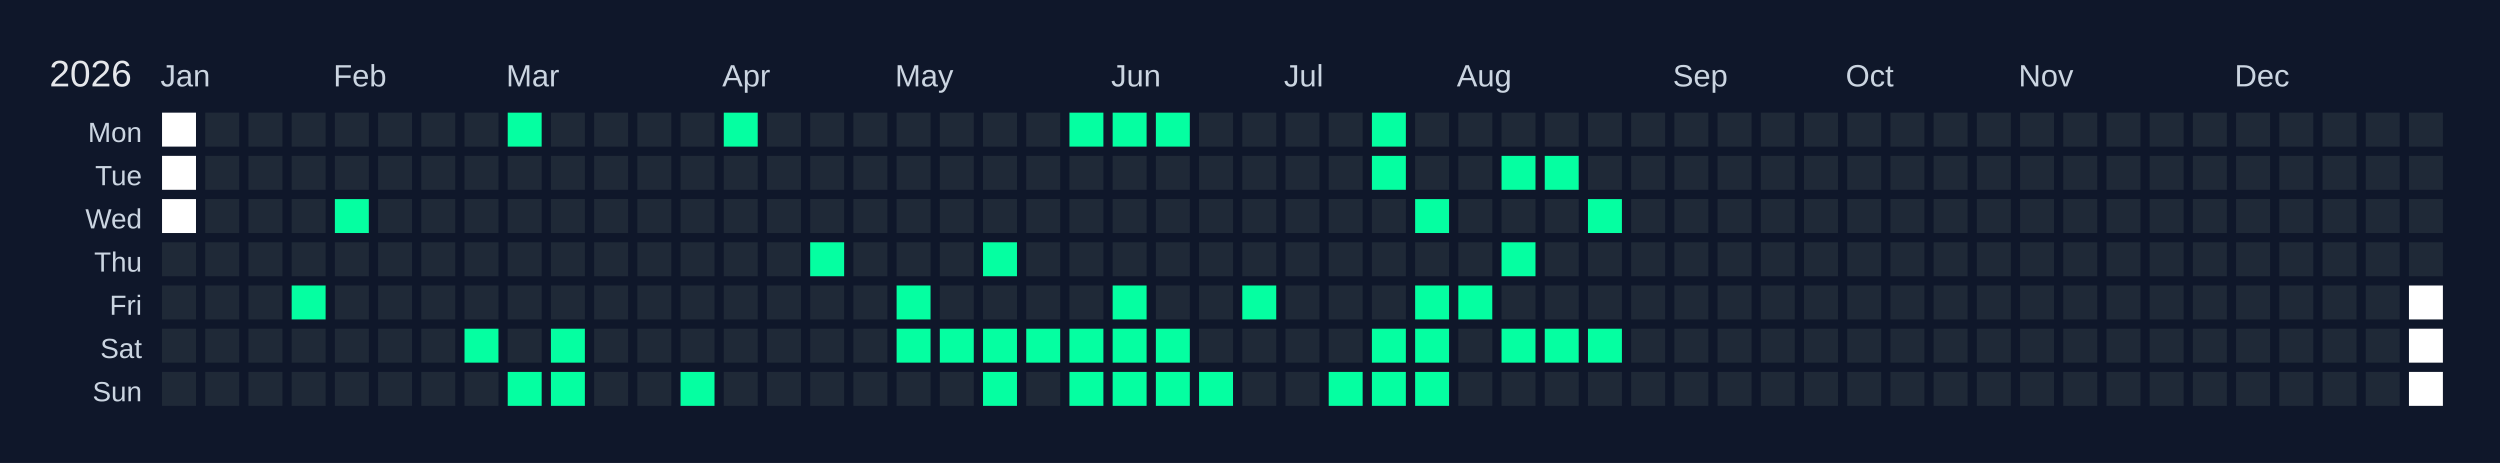
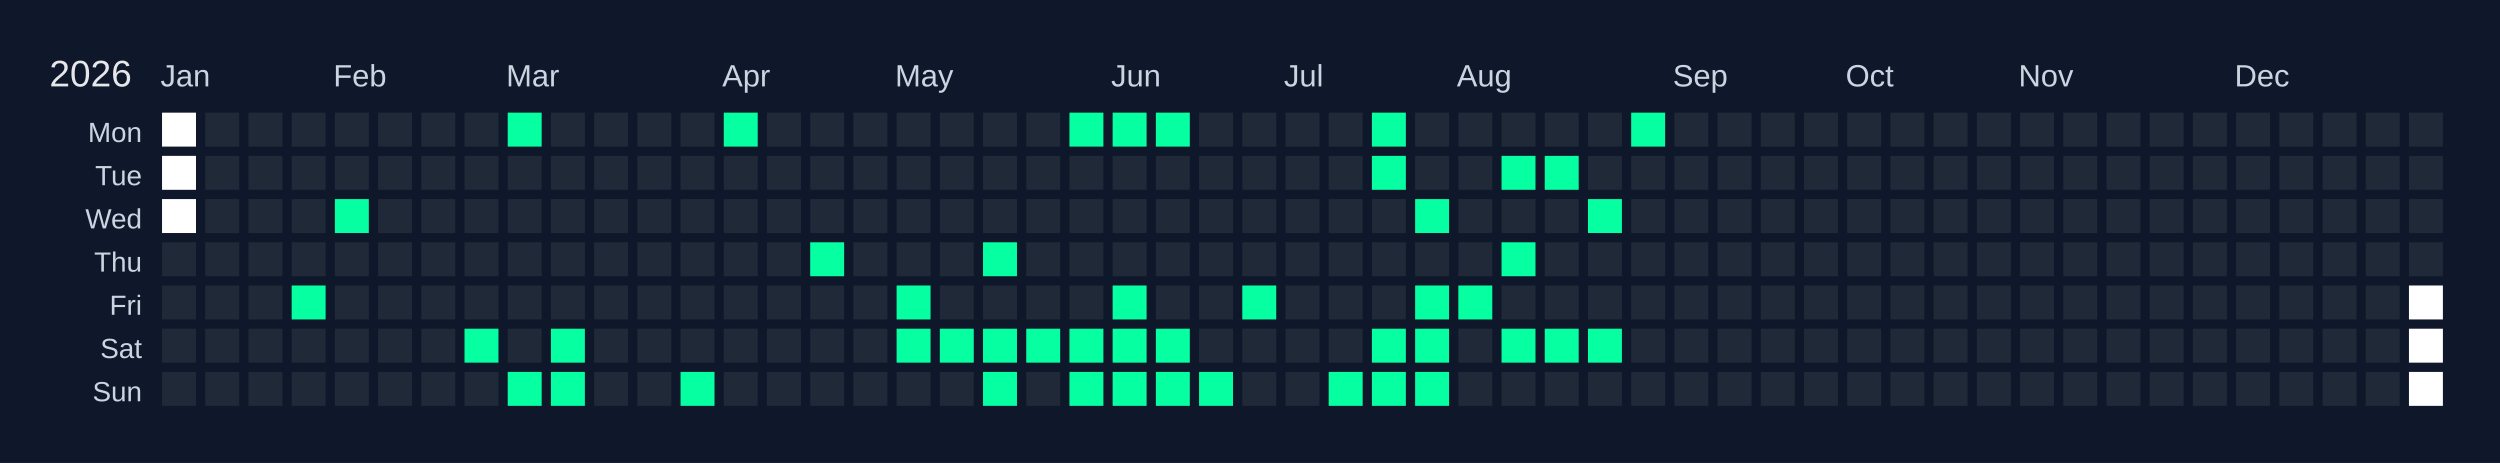
<svg xmlns="http://www.w3.org/2000/svg" width="810" height="150" viewBox="0 0 810 150">
  <rect width="810" height="150" fill="#0f172a" />
  <text x="16" y="28" font-size="12" fill="#e5e7eb" font-family="Arial, sans-serif">2026</text>
  <text x="52" y="28" font-size="10" fill="#cbd5e1" font-family="Arial, sans-serif">Jan</text>
  <text x="108" y="28" font-size="10" fill="#cbd5e1" font-family="Arial, sans-serif">Feb</text>
  <text x="164" y="28" font-size="10" fill="#cbd5e1" font-family="Arial, sans-serif">Mar</text>
  <text x="234" y="28" font-size="10" fill="#cbd5e1" font-family="Arial, sans-serif">Apr</text>
  <text x="290" y="28" font-size="10" fill="#cbd5e1" font-family="Arial, sans-serif">May</text>
  <text x="360" y="28" font-size="10" fill="#cbd5e1" font-family="Arial, sans-serif">Jun</text>
  <text x="416" y="28" font-size="10" fill="#cbd5e1" font-family="Arial, sans-serif">Jul</text>
  <text x="472" y="28" font-size="10" fill="#cbd5e1" font-family="Arial, sans-serif">Aug</text>
  <text x="542" y="28" font-size="10" fill="#cbd5e1" font-family="Arial, sans-serif">Sep</text>
  <text x="598" y="28" font-size="10" fill="#cbd5e1" font-family="Arial, sans-serif">Oct</text>
  <text x="654" y="28" font-size="10" fill="#cbd5e1" font-family="Arial, sans-serif">Nov</text>
  <text x="724" y="28" font-size="10" fill="#cbd5e1" font-family="Arial, sans-serif">Dec</text>
  <text x="46" y="46" font-size="9" fill="#cbd5e1" font-family="Arial, sans-serif" text-anchor="end">Mon</text>
  <text x="46" y="60" font-size="9" fill="#cbd5e1" font-family="Arial, sans-serif" text-anchor="end">Tue</text>
  <text x="46" y="74" font-size="9" fill="#cbd5e1" font-family="Arial, sans-serif" text-anchor="end">Wed</text>
  <text x="46" y="88" font-size="9" fill="#cbd5e1" font-family="Arial, sans-serif" text-anchor="end">Thu</text>
  <text x="46" y="102" font-size="9" fill="#cbd5e1" font-family="Arial, sans-serif" text-anchor="end">Fri</text>
  <text x="46" y="116" font-size="9" fill="#cbd5e1" font-family="Arial, sans-serif" text-anchor="end">Sat</text>
  <text x="46" y="130" font-size="9" fill="#cbd5e1" font-family="Arial, sans-serif" text-anchor="end">Sun</text>
  <g transform="translate(52,36)">
    <rect x="0" y="0" width="12" height="12" fill="#ffffff" stroke="#0f172a" stroke-width="1" />
    <rect x="0" y="14" width="12" height="12" fill="#ffffff" stroke="#0f172a" stroke-width="1" />
    <rect x="0" y="28" width="12" height="12" fill="#ffffff" stroke="#0f172a" stroke-width="1" />
    <rect x="0" y="42" width="12" height="12" fill="#1f2937" stroke="#0f172a" stroke-width="1" data-date="2026-01-01" />
    <rect x="0" y="56" width="12" height="12" fill="#1f2937" stroke="#0f172a" stroke-width="1" data-date="2026-01-02" />
    <rect x="0" y="70" width="12" height="12" fill="#1f2937" stroke="#0f172a" stroke-width="1" data-date="2026-01-03" />
    <rect x="0" y="84" width="12" height="12" fill="#1f2937" stroke="#0f172a" stroke-width="1" data-date="2026-01-04" />
    <rect x="14" y="0" width="12" height="12" fill="#1f2937" stroke="#0f172a" stroke-width="1" data-date="2026-01-05" />
    <rect x="14" y="14" width="12" height="12" fill="#1f2937" stroke="#0f172a" stroke-width="1" data-date="2026-01-06" />
    <rect x="14" y="28" width="12" height="12" fill="#1f2937" stroke="#0f172a" stroke-width="1" data-date="2026-01-07" />
    <rect x="14" y="42" width="12" height="12" fill="#1f2937" stroke="#0f172a" stroke-width="1" data-date="2026-01-08" />
    <rect x="14" y="56" width="12" height="12" fill="#1f2937" stroke="#0f172a" stroke-width="1" data-date="2026-01-09" />
    <rect x="14" y="70" width="12" height="12" fill="#1f2937" stroke="#0f172a" stroke-width="1" data-date="2026-01-10" />
    <rect x="14" y="84" width="12" height="12" fill="#1f2937" stroke="#0f172a" stroke-width="1" data-date="2026-01-11" />
    <rect x="28" y="0" width="12" height="12" fill="#1f2937" stroke="#0f172a" stroke-width="1" data-date="2026-01-12" />
    <rect x="28" y="14" width="12" height="12" fill="#1f2937" stroke="#0f172a" stroke-width="1" data-date="2026-01-13" />
    <rect x="28" y="28" width="12" height="12" fill="#1f2937" stroke="#0f172a" stroke-width="1" data-date="2026-01-14" />
    <rect x="28" y="42" width="12" height="12" fill="#1f2937" stroke="#0f172a" stroke-width="1" data-date="2026-01-15" />
    <rect x="28" y="56" width="12" height="12" fill="#1f2937" stroke="#0f172a" stroke-width="1" data-date="2026-01-16" />
    <rect x="28" y="70" width="12" height="12" fill="#1f2937" stroke="#0f172a" stroke-width="1" data-date="2026-01-17" />
    <rect x="28" y="84" width="12" height="12" fill="#1f2937" stroke="#0f172a" stroke-width="1" data-date="2026-01-18" />
    <rect x="42" y="0" width="12" height="12" fill="#1f2937" stroke="#0f172a" stroke-width="1" data-date="2026-01-19" />
    <rect x="42" y="14" width="12" height="12" fill="#1f2937" stroke="#0f172a" stroke-width="1" data-date="2026-01-20" />
    <rect x="42" y="28" width="12" height="12" fill="#1f2937" stroke="#0f172a" stroke-width="1" data-date="2026-01-21" />
    <rect x="42" y="42" width="12" height="12" fill="#1f2937" stroke="#0f172a" stroke-width="1" data-date="2026-01-22" />
    <rect x="42" y="56" width="12" height="12" fill="#05ffa1" stroke="#0f172a" stroke-width="1" data-date="2026-01-23" />
    <rect x="42" y="70" width="12" height="12" fill="#1f2937" stroke="#0f172a" stroke-width="1" data-date="2026-01-24" />
    <rect x="42" y="84" width="12" height="12" fill="#1f2937" stroke="#0f172a" stroke-width="1" data-date="2026-01-25" />
    <rect x="56" y="0" width="12" height="12" fill="#1f2937" stroke="#0f172a" stroke-width="1" data-date="2026-01-26" />
    <rect x="56" y="14" width="12" height="12" fill="#1f2937" stroke="#0f172a" stroke-width="1" data-date="2026-01-27" />
    <rect x="56" y="28" width="12" height="12" fill="#05ffa1" stroke="#0f172a" stroke-width="1" data-date="2026-01-28" />
    <rect x="56" y="42" width="12" height="12" fill="#1f2937" stroke="#0f172a" stroke-width="1" data-date="2026-01-29" />
    <rect x="56" y="56" width="12" height="12" fill="#1f2937" stroke="#0f172a" stroke-width="1" data-date="2026-01-30" />
    <rect x="56" y="70" width="12" height="12" fill="#1f2937" stroke="#0f172a" stroke-width="1" data-date="2026-01-31" />
    <rect x="56" y="84" width="12" height="12" fill="#1f2937" stroke="#0f172a" stroke-width="1" data-date="2026-02-01" />
    <rect x="70" y="0" width="12" height="12" fill="#1f2937" stroke="#0f172a" stroke-width="1" data-date="2026-02-02" />
    <rect x="70" y="14" width="12" height="12" fill="#1f2937" stroke="#0f172a" stroke-width="1" data-date="2026-02-03" />
    <rect x="70" y="28" width="12" height="12" fill="#1f2937" stroke="#0f172a" stroke-width="1" data-date="2026-02-04" />
    <rect x="70" y="42" width="12" height="12" fill="#1f2937" stroke="#0f172a" stroke-width="1" data-date="2026-02-05" />
    <rect x="70" y="56" width="12" height="12" fill="#1f2937" stroke="#0f172a" stroke-width="1" data-date="2026-02-06" />
    <rect x="70" y="70" width="12" height="12" fill="#1f2937" stroke="#0f172a" stroke-width="1" data-date="2026-02-07" />
    <rect x="70" y="84" width="12" height="12" fill="#1f2937" stroke="#0f172a" stroke-width="1" data-date="2026-02-08" />
    <rect x="84" y="0" width="12" height="12" fill="#1f2937" stroke="#0f172a" stroke-width="1" data-date="2026-02-09" />
    <rect x="84" y="14" width="12" height="12" fill="#1f2937" stroke="#0f172a" stroke-width="1" data-date="2026-02-10" />
    <rect x="84" y="28" width="12" height="12" fill="#1f2937" stroke="#0f172a" stroke-width="1" data-date="2026-02-11" />
    <rect x="84" y="42" width="12" height="12" fill="#1f2937" stroke="#0f172a" stroke-width="1" data-date="2026-02-12" />
    <rect x="84" y="56" width="12" height="12" fill="#1f2937" stroke="#0f172a" stroke-width="1" data-date="2026-02-13" />
    <rect x="84" y="70" width="12" height="12" fill="#1f2937" stroke="#0f172a" stroke-width="1" data-date="2026-02-14" />
    <rect x="84" y="84" width="12" height="12" fill="#1f2937" stroke="#0f172a" stroke-width="1" data-date="2026-02-15" />
    <rect x="98" y="0" width="12" height="12" fill="#1f2937" stroke="#0f172a" stroke-width="1" data-date="2026-02-16" />
    <rect x="98" y="14" width="12" height="12" fill="#1f2937" stroke="#0f172a" stroke-width="1" data-date="2026-02-17" />
    <rect x="98" y="28" width="12" height="12" fill="#1f2937" stroke="#0f172a" stroke-width="1" data-date="2026-02-18" />
    <rect x="98" y="42" width="12" height="12" fill="#1f2937" stroke="#0f172a" stroke-width="1" data-date="2026-02-19" />
    <rect x="98" y="56" width="12" height="12" fill="#1f2937" stroke="#0f172a" stroke-width="1" data-date="2026-02-20" />
    <rect x="98" y="70" width="12" height="12" fill="#05ffa1" stroke="#0f172a" stroke-width="1" data-date="2026-02-21" />
    <rect x="98" y="84" width="12" height="12" fill="#1f2937" stroke="#0f172a" stroke-width="1" data-date="2026-02-22" />
    <rect x="112" y="0" width="12" height="12" fill="#05ffa1" stroke="#0f172a" stroke-width="1" data-date="2026-02-23" />
    <rect x="112" y="14" width="12" height="12" fill="#1f2937" stroke="#0f172a" stroke-width="1" data-date="2026-02-24" />
    <rect x="112" y="28" width="12" height="12" fill="#1f2937" stroke="#0f172a" stroke-width="1" data-date="2026-02-25" />
    <rect x="112" y="42" width="12" height="12" fill="#1f2937" stroke="#0f172a" stroke-width="1" data-date="2026-02-26" />
    <rect x="112" y="56" width="12" height="12" fill="#1f2937" stroke="#0f172a" stroke-width="1" data-date="2026-02-27" />
    <rect x="112" y="70" width="12" height="12" fill="#1f2937" stroke="#0f172a" stroke-width="1" data-date="2026-02-28" />
    <rect x="112" y="84" width="12" height="12" fill="#05ffa1" stroke="#0f172a" stroke-width="1" data-date="2026-03-01" />
    <rect x="126" y="0" width="12" height="12" fill="#1f2937" stroke="#0f172a" stroke-width="1" data-date="2026-03-02" />
    <rect x="126" y="14" width="12" height="12" fill="#1f2937" stroke="#0f172a" stroke-width="1" data-date="2026-03-03" />
    <rect x="126" y="28" width="12" height="12" fill="#1f2937" stroke="#0f172a" stroke-width="1" data-date="2026-03-04" />
    <rect x="126" y="42" width="12" height="12" fill="#1f2937" stroke="#0f172a" stroke-width="1" data-date="2026-03-05" />
    <rect x="126" y="56" width="12" height="12" fill="#1f2937" stroke="#0f172a" stroke-width="1" data-date="2026-03-06" />
    <rect x="126" y="70" width="12" height="12" fill="#05ffa1" stroke="#0f172a" stroke-width="1" data-date="2026-03-07" />
    <rect x="126" y="84" width="12" height="12" fill="#05ffa1" stroke="#0f172a" stroke-width="1" data-date="2026-03-08" />
    <rect x="140" y="0" width="12" height="12" fill="#1f2937" stroke="#0f172a" stroke-width="1" data-date="2026-03-09" />
    <rect x="140" y="14" width="12" height="12" fill="#1f2937" stroke="#0f172a" stroke-width="1" data-date="2026-03-10" />
    <rect x="140" y="28" width="12" height="12" fill="#1f2937" stroke="#0f172a" stroke-width="1" data-date="2026-03-11" />
    <rect x="140" y="42" width="12" height="12" fill="#1f2937" stroke="#0f172a" stroke-width="1" data-date="2026-03-12" />
    <rect x="140" y="56" width="12" height="12" fill="#1f2937" stroke="#0f172a" stroke-width="1" data-date="2026-03-13" />
    <rect x="140" y="70" width="12" height="12" fill="#1f2937" stroke="#0f172a" stroke-width="1" data-date="2026-03-14" />
    <rect x="140" y="84" width="12" height="12" fill="#1f2937" stroke="#0f172a" stroke-width="1" data-date="2026-03-15" />
    <rect x="154" y="0" width="12" height="12" fill="#1f2937" stroke="#0f172a" stroke-width="1" data-date="2026-03-16" />
    <rect x="154" y="14" width="12" height="12" fill="#1f2937" stroke="#0f172a" stroke-width="1" data-date="2026-03-17" />
    <rect x="154" y="28" width="12" height="12" fill="#1f2937" stroke="#0f172a" stroke-width="1" data-date="2026-03-18" />
    <rect x="154" y="42" width="12" height="12" fill="#1f2937" stroke="#0f172a" stroke-width="1" data-date="2026-03-19" />
    <rect x="154" y="56" width="12" height="12" fill="#1f2937" stroke="#0f172a" stroke-width="1" data-date="2026-03-20" />
    <rect x="154" y="70" width="12" height="12" fill="#1f2937" stroke="#0f172a" stroke-width="1" data-date="2026-03-21" />
    <rect x="154" y="84" width="12" height="12" fill="#1f2937" stroke="#0f172a" stroke-width="1" data-date="2026-03-22" />
    <rect x="168" y="0" width="12" height="12" fill="#1f2937" stroke="#0f172a" stroke-width="1" data-date="2026-03-23" />
    <rect x="168" y="14" width="12" height="12" fill="#1f2937" stroke="#0f172a" stroke-width="1" data-date="2026-03-24" />
    <rect x="168" y="28" width="12" height="12" fill="#1f2937" stroke="#0f172a" stroke-width="1" data-date="2026-03-25" />
    <rect x="168" y="42" width="12" height="12" fill="#1f2937" stroke="#0f172a" stroke-width="1" data-date="2026-03-26" />
    <rect x="168" y="56" width="12" height="12" fill="#1f2937" stroke="#0f172a" stroke-width="1" data-date="2026-03-27" />
    <rect x="168" y="70" width="12" height="12" fill="#1f2937" stroke="#0f172a" stroke-width="1" data-date="2026-03-28" />
    <rect x="168" y="84" width="12" height="12" fill="#05ffa1" stroke="#0f172a" stroke-width="1" data-date="2026-03-29" />
    <rect x="182" y="0" width="12" height="12" fill="#05ffa1" stroke="#0f172a" stroke-width="1" data-date="2026-03-30" />
    <rect x="182" y="14" width="12" height="12" fill="#1f2937" stroke="#0f172a" stroke-width="1" data-date="2026-03-31" />
    <rect x="182" y="28" width="12" height="12" fill="#1f2937" stroke="#0f172a" stroke-width="1" data-date="2026-04-01" />
    <rect x="182" y="42" width="12" height="12" fill="#1f2937" stroke="#0f172a" stroke-width="1" data-date="2026-04-02" />
    <rect x="182" y="56" width="12" height="12" fill="#1f2937" stroke="#0f172a" stroke-width="1" data-date="2026-04-03" />
    <rect x="182" y="70" width="12" height="12" fill="#1f2937" stroke="#0f172a" stroke-width="1" data-date="2026-04-04" />
    <rect x="182" y="84" width="12" height="12" fill="#1f2937" stroke="#0f172a" stroke-width="1" data-date="2026-04-05" />
    <rect x="196" y="0" width="12" height="12" fill="#1f2937" stroke="#0f172a" stroke-width="1" data-date="2026-04-06" />
    <rect x="196" y="14" width="12" height="12" fill="#1f2937" stroke="#0f172a" stroke-width="1" data-date="2026-04-07" />
    <rect x="196" y="28" width="12" height="12" fill="#1f2937" stroke="#0f172a" stroke-width="1" data-date="2026-04-08" />
    <rect x="196" y="42" width="12" height="12" fill="#1f2937" stroke="#0f172a" stroke-width="1" data-date="2026-04-09" />
    <rect x="196" y="56" width="12" height="12" fill="#1f2937" stroke="#0f172a" stroke-width="1" data-date="2026-04-10" />
    <rect x="196" y="70" width="12" height="12" fill="#1f2937" stroke="#0f172a" stroke-width="1" data-date="2026-04-11" />
    <rect x="196" y="84" width="12" height="12" fill="#1f2937" stroke="#0f172a" stroke-width="1" data-date="2026-04-12" />
    <rect x="210" y="0" width="12" height="12" fill="#1f2937" stroke="#0f172a" stroke-width="1" data-date="2026-04-13" />
    <rect x="210" y="14" width="12" height="12" fill="#1f2937" stroke="#0f172a" stroke-width="1" data-date="2026-04-14" />
    <rect x="210" y="28" width="12" height="12" fill="#1f2937" stroke="#0f172a" stroke-width="1" data-date="2026-04-15" />
    <rect x="210" y="42" width="12" height="12" fill="#05ffa1" stroke="#0f172a" stroke-width="1" data-date="2026-04-16" />
    <rect x="210" y="56" width="12" height="12" fill="#1f2937" stroke="#0f172a" stroke-width="1" data-date="2026-04-17" />
    <rect x="210" y="70" width="12" height="12" fill="#1f2937" stroke="#0f172a" stroke-width="1" data-date="2026-04-18" />
    <rect x="210" y="84" width="12" height="12" fill="#1f2937" stroke="#0f172a" stroke-width="1" data-date="2026-04-19" />
    <rect x="224" y="0" width="12" height="12" fill="#1f2937" stroke="#0f172a" stroke-width="1" data-date="2026-04-20" />
    <rect x="224" y="14" width="12" height="12" fill="#1f2937" stroke="#0f172a" stroke-width="1" data-date="2026-04-21" />
    <rect x="224" y="28" width="12" height="12" fill="#1f2937" stroke="#0f172a" stroke-width="1" data-date="2026-04-22" />
    <rect x="224" y="42" width="12" height="12" fill="#1f2937" stroke="#0f172a" stroke-width="1" data-date="2026-04-23" />
    <rect x="224" y="56" width="12" height="12" fill="#1f2937" stroke="#0f172a" stroke-width="1" data-date="2026-04-24" />
    <rect x="224" y="70" width="12" height="12" fill="#1f2937" stroke="#0f172a" stroke-width="1" data-date="2026-04-25" />
    <rect x="224" y="84" width="12" height="12" fill="#1f2937" stroke="#0f172a" stroke-width="1" data-date="2026-04-26" />
    <rect x="238" y="0" width="12" height="12" fill="#1f2937" stroke="#0f172a" stroke-width="1" data-date="2026-04-27" />
    <rect x="238" y="14" width="12" height="12" fill="#1f2937" stroke="#0f172a" stroke-width="1" data-date="2026-04-28" />
    <rect x="238" y="28" width="12" height="12" fill="#1f2937" stroke="#0f172a" stroke-width="1" data-date="2026-04-29" />
    <rect x="238" y="42" width="12" height="12" fill="#1f2937" stroke="#0f172a" stroke-width="1" data-date="2026-04-30" />
    <rect x="238" y="56" width="12" height="12" fill="#05ffa1" stroke="#0f172a" stroke-width="1" data-date="2026-05-01" />
    <rect x="238" y="70" width="12" height="12" fill="#05ffa1" stroke="#0f172a" stroke-width="1" data-date="2026-05-02" />
    <rect x="238" y="84" width="12" height="12" fill="#1f2937" stroke="#0f172a" stroke-width="1" data-date="2026-05-03" />
    <rect x="252" y="0" width="12" height="12" fill="#1f2937" stroke="#0f172a" stroke-width="1" data-date="2026-05-04" />
    <rect x="252" y="14" width="12" height="12" fill="#1f2937" stroke="#0f172a" stroke-width="1" data-date="2026-05-05" />
    <rect x="252" y="28" width="12" height="12" fill="#1f2937" stroke="#0f172a" stroke-width="1" data-date="2026-05-06" />
    <rect x="252" y="42" width="12" height="12" fill="#1f2937" stroke="#0f172a" stroke-width="1" data-date="2026-05-07" />
    <rect x="252" y="56" width="12" height="12" fill="#1f2937" stroke="#0f172a" stroke-width="1" data-date="2026-05-08" />
    <rect x="252" y="70" width="12" height="12" fill="#05ffa1" stroke="#0f172a" stroke-width="1" data-date="2026-05-09" />
    <rect x="252" y="84" width="12" height="12" fill="#1f2937" stroke="#0f172a" stroke-width="1" data-date="2026-05-10" />
    <rect x="266" y="0" width="12" height="12" fill="#1f2937" stroke="#0f172a" stroke-width="1" data-date="2026-05-11" />
    <rect x="266" y="14" width="12" height="12" fill="#1f2937" stroke="#0f172a" stroke-width="1" data-date="2026-05-12" />
    <rect x="266" y="28" width="12" height="12" fill="#1f2937" stroke="#0f172a" stroke-width="1" data-date="2026-05-13" />
    <rect x="266" y="42" width="12" height="12" fill="#05ffa1" stroke="#0f172a" stroke-width="1" data-date="2026-05-14" />
    <rect x="266" y="56" width="12" height="12" fill="#1f2937" stroke="#0f172a" stroke-width="1" data-date="2026-05-15" />
    <rect x="266" y="70" width="12" height="12" fill="#05ffa1" stroke="#0f172a" stroke-width="1" data-date="2026-05-16" />
    <rect x="266" y="84" width="12" height="12" fill="#05ffa1" stroke="#0f172a" stroke-width="1" data-date="2026-05-17" />
    <rect x="280" y="0" width="12" height="12" fill="#1f2937" stroke="#0f172a" stroke-width="1" data-date="2026-05-18" />
    <rect x="280" y="14" width="12" height="12" fill="#1f2937" stroke="#0f172a" stroke-width="1" data-date="2026-05-19" />
    <rect x="280" y="28" width="12" height="12" fill="#1f2937" stroke="#0f172a" stroke-width="1" data-date="2026-05-20" />
    <rect x="280" y="42" width="12" height="12" fill="#1f2937" stroke="#0f172a" stroke-width="1" data-date="2026-05-21" />
    <rect x="280" y="56" width="12" height="12" fill="#1f2937" stroke="#0f172a" stroke-width="1" data-date="2026-05-22" />
    <rect x="280" y="70" width="12" height="12" fill="#05ffa1" stroke="#0f172a" stroke-width="1" data-date="2026-05-23" />
    <rect x="280" y="84" width="12" height="12" fill="#1f2937" stroke="#0f172a" stroke-width="1" data-date="2026-05-24" />
    <rect x="294" y="0" width="12" height="12" fill="#05ffa1" stroke="#0f172a" stroke-width="1" data-date="2026-05-25" />
    <rect x="294" y="14" width="12" height="12" fill="#1f2937" stroke="#0f172a" stroke-width="1" data-date="2026-05-26" />
    <rect x="294" y="28" width="12" height="12" fill="#1f2937" stroke="#0f172a" stroke-width="1" data-date="2026-05-27" />
    <rect x="294" y="42" width="12" height="12" fill="#1f2937" stroke="#0f172a" stroke-width="1" data-date="2026-05-28" />
    <rect x="294" y="56" width="12" height="12" fill="#1f2937" stroke="#0f172a" stroke-width="1" data-date="2026-05-29" />
    <rect x="294" y="70" width="12" height="12" fill="#05ffa1" stroke="#0f172a" stroke-width="1" data-date="2026-05-30" />
    <rect x="294" y="84" width="12" height="12" fill="#05ffa1" stroke="#0f172a" stroke-width="1" data-date="2026-05-31" />
    <rect x="308" y="0" width="12" height="12" fill="#05ffa1" stroke="#0f172a" stroke-width="1" data-date="2026-06-01" />
    <rect x="308" y="14" width="12" height="12" fill="#1f2937" stroke="#0f172a" stroke-width="1" data-date="2026-06-02" />
    <rect x="308" y="28" width="12" height="12" fill="#1f2937" stroke="#0f172a" stroke-width="1" data-date="2026-06-03" />
    <rect x="308" y="42" width="12" height="12" fill="#1f2937" stroke="#0f172a" stroke-width="1" data-date="2026-06-04" />
    <rect x="308" y="56" width="12" height="12" fill="#05ffa1" stroke="#0f172a" stroke-width="1" data-date="2026-06-05" />
    <rect x="308" y="70" width="12" height="12" fill="#05ffa1" stroke="#0f172a" stroke-width="1" data-date="2026-06-06" />
    <rect x="308" y="84" width="12" height="12" fill="#05ffa1" stroke="#0f172a" stroke-width="1" data-date="2026-06-07" />
    <rect x="322" y="0" width="12" height="12" fill="#05ffa1" stroke="#0f172a" stroke-width="1" data-date="2026-06-08" />
    <rect x="322" y="14" width="12" height="12" fill="#1f2937" stroke="#0f172a" stroke-width="1" data-date="2026-06-09" />
    <rect x="322" y="28" width="12" height="12" fill="#1f2937" stroke="#0f172a" stroke-width="1" data-date="2026-06-10" />
    <rect x="322" y="42" width="12" height="12" fill="#1f2937" stroke="#0f172a" stroke-width="1" data-date="2026-06-11" />
    <rect x="322" y="56" width="12" height="12" fill="#1f2937" stroke="#0f172a" stroke-width="1" data-date="2026-06-12" />
    <rect x="322" y="70" width="12" height="12" fill="#05ffa1" stroke="#0f172a" stroke-width="1" data-date="2026-06-13" />
    <rect x="322" y="84" width="12" height="12" fill="#05ffa1" stroke="#0f172a" stroke-width="1" data-date="2026-06-14" />
    <rect x="336" y="0" width="12" height="12" fill="#1f2937" stroke="#0f172a" stroke-width="1" data-date="2026-06-15" />
    <rect x="336" y="14" width="12" height="12" fill="#1f2937" stroke="#0f172a" stroke-width="1" data-date="2026-06-16" />
    <rect x="336" y="28" width="12" height="12" fill="#1f2937" stroke="#0f172a" stroke-width="1" data-date="2026-06-17" />
    <rect x="336" y="42" width="12" height="12" fill="#1f2937" stroke="#0f172a" stroke-width="1" data-date="2026-06-18" />
    <rect x="336" y="56" width="12" height="12" fill="#1f2937" stroke="#0f172a" stroke-width="1" data-date="2026-06-19" />
    <rect x="336" y="70" width="12" height="12" fill="#1f2937" stroke="#0f172a" stroke-width="1" data-date="2026-06-20" />
    <rect x="336" y="84" width="12" height="12" fill="#05ffa1" stroke="#0f172a" stroke-width="1" data-date="2026-06-21" />
    <rect x="350" y="0" width="12" height="12" fill="#1f2937" stroke="#0f172a" stroke-width="1" data-date="2026-06-22" />
    <rect x="350" y="14" width="12" height="12" fill="#1f2937" stroke="#0f172a" stroke-width="1" data-date="2026-06-23" />
    <rect x="350" y="28" width="12" height="12" fill="#1f2937" stroke="#0f172a" stroke-width="1" data-date="2026-06-24" />
    <rect x="350" y="42" width="12" height="12" fill="#1f2937" stroke="#0f172a" stroke-width="1" data-date="2026-06-25" />
    <rect x="350" y="56" width="12" height="12" fill="#05ffa1" stroke="#0f172a" stroke-width="1" data-date="2026-06-26" />
    <rect x="350" y="70" width="12" height="12" fill="#1f2937" stroke="#0f172a" stroke-width="1" data-date="2026-06-27" />
    <rect x="350" y="84" width="12" height="12" fill="#1f2937" stroke="#0f172a" stroke-width="1" data-date="2026-06-28" />
    <rect x="364" y="0" width="12" height="12" fill="#1f2937" stroke="#0f172a" stroke-width="1" data-date="2026-06-29" />
    <rect x="364" y="14" width="12" height="12" fill="#1f2937" stroke="#0f172a" stroke-width="1" data-date="2026-06-30" />
    <rect x="364" y="28" width="12" height="12" fill="#1f2937" stroke="#0f172a" stroke-width="1" data-date="2026-07-01" />
    <rect x="364" y="42" width="12" height="12" fill="#1f2937" stroke="#0f172a" stroke-width="1" data-date="2026-07-02" />
    <rect x="364" y="56" width="12" height="12" fill="#1f2937" stroke="#0f172a" stroke-width="1" data-date="2026-07-03" />
    <rect x="364" y="70" width="12" height="12" fill="#1f2937" stroke="#0f172a" stroke-width="1" data-date="2026-07-04" />
    <rect x="364" y="84" width="12" height="12" fill="#1f2937" stroke="#0f172a" stroke-width="1" data-date="2026-07-05" />
    <rect x="378" y="0" width="12" height="12" fill="#1f2937" stroke="#0f172a" stroke-width="1" data-date="2026-07-06" />
    <rect x="378" y="14" width="12" height="12" fill="#1f2937" stroke="#0f172a" stroke-width="1" data-date="2026-07-07" />
    <rect x="378" y="28" width="12" height="12" fill="#1f2937" stroke="#0f172a" stroke-width="1" data-date="2026-07-08" />
    <rect x="378" y="42" width="12" height="12" fill="#1f2937" stroke="#0f172a" stroke-width="1" data-date="2026-07-09" />
    <rect x="378" y="56" width="12" height="12" fill="#1f2937" stroke="#0f172a" stroke-width="1" data-date="2026-07-10" />
    <rect x="378" y="70" width="12" height="12" fill="#1f2937" stroke="#0f172a" stroke-width="1" data-date="2026-07-11" />
    <rect x="378" y="84" width="12" height="12" fill="#05ffa1" stroke="#0f172a" stroke-width="1" data-date="2026-07-12" />
    <rect x="392" y="0" width="12" height="12" fill="#05ffa1" stroke="#0f172a" stroke-width="1" data-date="2026-07-13" />
    <rect x="392" y="14" width="12" height="12" fill="#05ffa1" stroke="#0f172a" stroke-width="1" data-date="2026-07-14" />
    <rect x="392" y="28" width="12" height="12" fill="#1f2937" stroke="#0f172a" stroke-width="1" data-date="2026-07-15" />
    <rect x="392" y="42" width="12" height="12" fill="#1f2937" stroke="#0f172a" stroke-width="1" data-date="2026-07-16" />
    <rect x="392" y="56" width="12" height="12" fill="#1f2937" stroke="#0f172a" stroke-width="1" data-date="2026-07-17" />
    <rect x="392" y="70" width="12" height="12" fill="#05ffa1" stroke="#0f172a" stroke-width="1" data-date="2026-07-18" />
    <rect x="392" y="84" width="12" height="12" fill="#05ffa1" stroke="#0f172a" stroke-width="1" data-date="2026-07-19" />
    <rect x="406" y="0" width="12" height="12" fill="#1f2937" stroke="#0f172a" stroke-width="1" data-date="2026-07-20" />
    <rect x="406" y="14" width="12" height="12" fill="#1f2937" stroke="#0f172a" stroke-width="1" data-date="2026-07-21" />
    <rect x="406" y="28" width="12" height="12" fill="#05ffa1" stroke="#0f172a" stroke-width="1" data-date="2026-07-22" />
    <rect x="406" y="42" width="12" height="12" fill="#1f2937" stroke="#0f172a" stroke-width="1" data-date="2026-07-23" />
    <rect x="406" y="56" width="12" height="12" fill="#05ffa1" stroke="#0f172a" stroke-width="1" data-date="2026-07-24" />
    <rect x="406" y="70" width="12" height="12" fill="#05ffa1" stroke="#0f172a" stroke-width="1" data-date="2026-07-25" />
    <rect x="406" y="84" width="12" height="12" fill="#05ffa1" stroke="#0f172a" stroke-width="1" data-date="2026-07-26" />
    <rect x="420" y="0" width="12" height="12" fill="#1f2937" stroke="#0f172a" stroke-width="1" data-date="2026-07-27" />
    <rect x="420" y="14" width="12" height="12" fill="#1f2937" stroke="#0f172a" stroke-width="1" data-date="2026-07-28" />
    <rect x="420" y="28" width="12" height="12" fill="#1f2937" stroke="#0f172a" stroke-width="1" data-date="2026-07-29" />
    <rect x="420" y="42" width="12" height="12" fill="#1f2937" stroke="#0f172a" stroke-width="1" data-date="2026-07-30" />
    <rect x="420" y="56" width="12" height="12" fill="#05ffa1" stroke="#0f172a" stroke-width="1" data-date="2026-07-31" />
    <rect x="420" y="70" width="12" height="12" fill="#1f2937" stroke="#0f172a" stroke-width="1" data-date="2026-08-01" />
    <rect x="420" y="84" width="12" height="12" fill="#1f2937" stroke="#0f172a" stroke-width="1" data-date="2026-08-02" />
    <rect x="434" y="0" width="12" height="12" fill="#1f2937" stroke="#0f172a" stroke-width="1" data-date="2026-08-03" />
    <rect x="434" y="14" width="12" height="12" fill="#05ffa1" stroke="#0f172a" stroke-width="1" data-date="2026-08-04" />
    <rect x="434" y="28" width="12" height="12" fill="#1f2937" stroke="#0f172a" stroke-width="1" data-date="2026-08-05" />
    <rect x="434" y="42" width="12" height="12" fill="#05ffa1" stroke="#0f172a" stroke-width="1" data-date="2026-08-06" />
    <rect x="434" y="56" width="12" height="12" fill="#1f2937" stroke="#0f172a" stroke-width="1" data-date="2026-08-07" />
    <rect x="434" y="70" width="12" height="12" fill="#05ffa1" stroke="#0f172a" stroke-width="1" data-date="2026-08-08" />
    <rect x="434" y="84" width="12" height="12" fill="#1f2937" stroke="#0f172a" stroke-width="1" data-date="2026-08-09" />
    <rect x="448" y="0" width="12" height="12" fill="#1f2937" stroke="#0f172a" stroke-width="1" data-date="2026-08-10" />
    <rect x="448" y="14" width="12" height="12" fill="#05ffa1" stroke="#0f172a" stroke-width="1" data-date="2026-08-11" />
    <rect x="448" y="28" width="12" height="12" fill="#1f2937" stroke="#0f172a" stroke-width="1" data-date="2026-08-12" />
    <rect x="448" y="42" width="12" height="12" fill="#1f2937" stroke="#0f172a" stroke-width="1" data-date="2026-08-13" />
    <rect x="448" y="56" width="12" height="12" fill="#1f2937" stroke="#0f172a" stroke-width="1" data-date="2026-08-14" />
    <rect x="448" y="70" width="12" height="12" fill="#05ffa1" stroke="#0f172a" stroke-width="1" data-date="2026-08-15" />
    <rect x="448" y="84" width="12" height="12" fill="#1f2937" stroke="#0f172a" stroke-width="1" data-date="2026-08-16" />
    <rect x="462" y="0" width="12" height="12" fill="#1f2937" stroke="#0f172a" stroke-width="1" data-date="2026-08-17" />
    <rect x="462" y="14" width="12" height="12" fill="#1f2937" stroke="#0f172a" stroke-width="1" data-date="2026-08-18" />
    <rect x="462" y="28" width="12" height="12" fill="#05ffa1" stroke="#0f172a" stroke-width="1" data-date="2026-08-19" />
    <rect x="462" y="42" width="12" height="12" fill="#1f2937" stroke="#0f172a" stroke-width="1" data-date="2026-08-20" />
    <rect x="462" y="56" width="12" height="12" fill="#1f2937" stroke="#0f172a" stroke-width="1" data-date="2026-08-21" />
    <rect x="462" y="70" width="12" height="12" fill="#05ffa1" stroke="#0f172a" stroke-width="1" data-date="2026-08-22" />
    <rect x="462" y="84" width="12" height="12" fill="#1f2937" stroke="#0f172a" stroke-width="1" data-date="2026-08-23" />
-     <rect x="476" y="0" width="12" height="12" fill="#1f2937" stroke="#0f172a" stroke-width="1" data-date="2026-08-24" />
+     <rect x="476" y="0" width="12" height="12" fill="#05ffa1" stroke="#0f172a" stroke-width="1" data-date="2026-08-24" />
    <rect x="476" y="14" width="12" height="12" fill="#1f2937" stroke="#0f172a" stroke-width="1" data-date="2026-08-25" />
    <rect x="476" y="28" width="12" height="12" fill="#1f2937" stroke="#0f172a" stroke-width="1" data-date="2026-08-26" />
    <rect x="476" y="42" width="12" height="12" fill="#1f2937" stroke="#0f172a" stroke-width="1" data-date="2026-08-27" />
    <rect x="476" y="56" width="12" height="12" fill="#1f2937" stroke="#0f172a" stroke-width="1" data-date="2026-08-28" />
    <rect x="476" y="70" width="12" height="12" fill="#1f2937" stroke="#0f172a" stroke-width="1" data-date="2026-08-29" />
    <rect x="476" y="84" width="12" height="12" fill="#1f2937" stroke="#0f172a" stroke-width="1" data-date="2026-08-30" />
    <rect x="490" y="0" width="12" height="12" fill="#1f2937" stroke="#0f172a" stroke-width="1" data-date="2026-08-31" />
    <rect x="490" y="14" width="12" height="12" fill="#1f2937" stroke="#0f172a" stroke-width="1" data-date="2026-09-01" />
    <rect x="490" y="28" width="12" height="12" fill="#1f2937" stroke="#0f172a" stroke-width="1" data-date="2026-09-02" />
    <rect x="490" y="42" width="12" height="12" fill="#1f2937" stroke="#0f172a" stroke-width="1" data-date="2026-09-03" />
    <rect x="490" y="56" width="12" height="12" fill="#1f2937" stroke="#0f172a" stroke-width="1" data-date="2026-09-04" />
    <rect x="490" y="70" width="12" height="12" fill="#1f2937" stroke="#0f172a" stroke-width="1" data-date="2026-09-05" />
    <rect x="490" y="84" width="12" height="12" fill="#1f2937" stroke="#0f172a" stroke-width="1" data-date="2026-09-06" />
    <rect x="504" y="0" width="12" height="12" fill="#1f2937" stroke="#0f172a" stroke-width="1" data-date="2026-09-07" />
    <rect x="504" y="14" width="12" height="12" fill="#1f2937" stroke="#0f172a" stroke-width="1" data-date="2026-09-08" />
    <rect x="504" y="28" width="12" height="12" fill="#1f2937" stroke="#0f172a" stroke-width="1" data-date="2026-09-09" />
    <rect x="504" y="42" width="12" height="12" fill="#1f2937" stroke="#0f172a" stroke-width="1" data-date="2026-09-10" />
    <rect x="504" y="56" width="12" height="12" fill="#1f2937" stroke="#0f172a" stroke-width="1" data-date="2026-09-11" />
    <rect x="504" y="70" width="12" height="12" fill="#1f2937" stroke="#0f172a" stroke-width="1" data-date="2026-09-12" />
    <rect x="504" y="84" width="12" height="12" fill="#1f2937" stroke="#0f172a" stroke-width="1" data-date="2026-09-13" />
    <rect x="518" y="0" width="12" height="12" fill="#1f2937" stroke="#0f172a" stroke-width="1" data-date="2026-09-14" />
    <rect x="518" y="14" width="12" height="12" fill="#1f2937" stroke="#0f172a" stroke-width="1" data-date="2026-09-15" />
    <rect x="518" y="28" width="12" height="12" fill="#1f2937" stroke="#0f172a" stroke-width="1" data-date="2026-09-16" />
    <rect x="518" y="42" width="12" height="12" fill="#1f2937" stroke="#0f172a" stroke-width="1" data-date="2026-09-17" />
    <rect x="518" y="56" width="12" height="12" fill="#1f2937" stroke="#0f172a" stroke-width="1" data-date="2026-09-18" />
    <rect x="518" y="70" width="12" height="12" fill="#1f2937" stroke="#0f172a" stroke-width="1" data-date="2026-09-19" />
    <rect x="518" y="84" width="12" height="12" fill="#1f2937" stroke="#0f172a" stroke-width="1" data-date="2026-09-20" />
    <rect x="532" y="0" width="12" height="12" fill="#1f2937" stroke="#0f172a" stroke-width="1" data-date="2026-09-21" />
    <rect x="532" y="14" width="12" height="12" fill="#1f2937" stroke="#0f172a" stroke-width="1" data-date="2026-09-22" />
    <rect x="532" y="28" width="12" height="12" fill="#1f2937" stroke="#0f172a" stroke-width="1" data-date="2026-09-23" />
    <rect x="532" y="42" width="12" height="12" fill="#1f2937" stroke="#0f172a" stroke-width="1" data-date="2026-09-24" />
    <rect x="532" y="56" width="12" height="12" fill="#1f2937" stroke="#0f172a" stroke-width="1" data-date="2026-09-25" />
    <rect x="532" y="70" width="12" height="12" fill="#1f2937" stroke="#0f172a" stroke-width="1" data-date="2026-09-26" />
    <rect x="532" y="84" width="12" height="12" fill="#1f2937" stroke="#0f172a" stroke-width="1" data-date="2026-09-27" />
    <rect x="546" y="0" width="12" height="12" fill="#1f2937" stroke="#0f172a" stroke-width="1" data-date="2026-09-28" />
    <rect x="546" y="14" width="12" height="12" fill="#1f2937" stroke="#0f172a" stroke-width="1" data-date="2026-09-29" />
    <rect x="546" y="28" width="12" height="12" fill="#1f2937" stroke="#0f172a" stroke-width="1" data-date="2026-09-30" />
    <rect x="546" y="42" width="12" height="12" fill="#1f2937" stroke="#0f172a" stroke-width="1" data-date="2026-10-01" />
    <rect x="546" y="56" width="12" height="12" fill="#1f2937" stroke="#0f172a" stroke-width="1" data-date="2026-10-02" />
    <rect x="546" y="70" width="12" height="12" fill="#1f2937" stroke="#0f172a" stroke-width="1" data-date="2026-10-03" />
    <rect x="546" y="84" width="12" height="12" fill="#1f2937" stroke="#0f172a" stroke-width="1" data-date="2026-10-04" />
    <rect x="560" y="0" width="12" height="12" fill="#1f2937" stroke="#0f172a" stroke-width="1" data-date="2026-10-05" />
    <rect x="560" y="14" width="12" height="12" fill="#1f2937" stroke="#0f172a" stroke-width="1" data-date="2026-10-06" />
    <rect x="560" y="28" width="12" height="12" fill="#1f2937" stroke="#0f172a" stroke-width="1" data-date="2026-10-07" />
    <rect x="560" y="42" width="12" height="12" fill="#1f2937" stroke="#0f172a" stroke-width="1" data-date="2026-10-08" />
    <rect x="560" y="56" width="12" height="12" fill="#1f2937" stroke="#0f172a" stroke-width="1" data-date="2026-10-09" />
    <rect x="560" y="70" width="12" height="12" fill="#1f2937" stroke="#0f172a" stroke-width="1" data-date="2026-10-10" />
    <rect x="560" y="84" width="12" height="12" fill="#1f2937" stroke="#0f172a" stroke-width="1" data-date="2026-10-11" />
    <rect x="574" y="0" width="12" height="12" fill="#1f2937" stroke="#0f172a" stroke-width="1" data-date="2026-10-12" />
    <rect x="574" y="14" width="12" height="12" fill="#1f2937" stroke="#0f172a" stroke-width="1" data-date="2026-10-13" />
    <rect x="574" y="28" width="12" height="12" fill="#1f2937" stroke="#0f172a" stroke-width="1" data-date="2026-10-14" />
    <rect x="574" y="42" width="12" height="12" fill="#1f2937" stroke="#0f172a" stroke-width="1" data-date="2026-10-15" />
    <rect x="574" y="56" width="12" height="12" fill="#1f2937" stroke="#0f172a" stroke-width="1" data-date="2026-10-16" />
    <rect x="574" y="70" width="12" height="12" fill="#1f2937" stroke="#0f172a" stroke-width="1" data-date="2026-10-17" />
    <rect x="574" y="84" width="12" height="12" fill="#1f2937" stroke="#0f172a" stroke-width="1" data-date="2026-10-18" />
    <rect x="588" y="0" width="12" height="12" fill="#1f2937" stroke="#0f172a" stroke-width="1" data-date="2026-10-19" />
    <rect x="588" y="14" width="12" height="12" fill="#1f2937" stroke="#0f172a" stroke-width="1" data-date="2026-10-20" />
    <rect x="588" y="28" width="12" height="12" fill="#1f2937" stroke="#0f172a" stroke-width="1" data-date="2026-10-21" />
    <rect x="588" y="42" width="12" height="12" fill="#1f2937" stroke="#0f172a" stroke-width="1" data-date="2026-10-22" />
    <rect x="588" y="56" width="12" height="12" fill="#1f2937" stroke="#0f172a" stroke-width="1" data-date="2026-10-23" />
    <rect x="588" y="70" width="12" height="12" fill="#1f2937" stroke="#0f172a" stroke-width="1" data-date="2026-10-24" />
    <rect x="588" y="84" width="12" height="12" fill="#1f2937" stroke="#0f172a" stroke-width="1" data-date="2026-10-25" />
    <rect x="602" y="0" width="12" height="12" fill="#1f2937" stroke="#0f172a" stroke-width="1" data-date="2026-10-26" />
    <rect x="602" y="14" width="12" height="12" fill="#1f2937" stroke="#0f172a" stroke-width="1" data-date="2026-10-27" />
    <rect x="602" y="28" width="12" height="12" fill="#1f2937" stroke="#0f172a" stroke-width="1" data-date="2026-10-28" />
    <rect x="602" y="42" width="12" height="12" fill="#1f2937" stroke="#0f172a" stroke-width="1" data-date="2026-10-29" />
    <rect x="602" y="56" width="12" height="12" fill="#1f2937" stroke="#0f172a" stroke-width="1" data-date="2026-10-30" />
    <rect x="602" y="70" width="12" height="12" fill="#1f2937" stroke="#0f172a" stroke-width="1" data-date="2026-10-31" />
    <rect x="602" y="84" width="12" height="12" fill="#1f2937" stroke="#0f172a" stroke-width="1" data-date="2026-11-01" />
    <rect x="616" y="0" width="12" height="12" fill="#1f2937" stroke="#0f172a" stroke-width="1" data-date="2026-11-02" />
    <rect x="616" y="14" width="12" height="12" fill="#1f2937" stroke="#0f172a" stroke-width="1" data-date="2026-11-03" />
    <rect x="616" y="28" width="12" height="12" fill="#1f2937" stroke="#0f172a" stroke-width="1" data-date="2026-11-04" />
    <rect x="616" y="42" width="12" height="12" fill="#1f2937" stroke="#0f172a" stroke-width="1" data-date="2026-11-05" />
    <rect x="616" y="56" width="12" height="12" fill="#1f2937" stroke="#0f172a" stroke-width="1" data-date="2026-11-06" />
    <rect x="616" y="70" width="12" height="12" fill="#1f2937" stroke="#0f172a" stroke-width="1" data-date="2026-11-07" />
    <rect x="616" y="84" width="12" height="12" fill="#1f2937" stroke="#0f172a" stroke-width="1" data-date="2026-11-08" />
    <rect x="630" y="0" width="12" height="12" fill="#1f2937" stroke="#0f172a" stroke-width="1" data-date="2026-11-09" />
    <rect x="630" y="14" width="12" height="12" fill="#1f2937" stroke="#0f172a" stroke-width="1" data-date="2026-11-10" />
    <rect x="630" y="28" width="12" height="12" fill="#1f2937" stroke="#0f172a" stroke-width="1" data-date="2026-11-11" />
    <rect x="630" y="42" width="12" height="12" fill="#1f2937" stroke="#0f172a" stroke-width="1" data-date="2026-11-12" />
    <rect x="630" y="56" width="12" height="12" fill="#1f2937" stroke="#0f172a" stroke-width="1" data-date="2026-11-13" />
    <rect x="630" y="70" width="12" height="12" fill="#1f2937" stroke="#0f172a" stroke-width="1" data-date="2026-11-14" />
    <rect x="630" y="84" width="12" height="12" fill="#1f2937" stroke="#0f172a" stroke-width="1" data-date="2026-11-15" />
    <rect x="644" y="0" width="12" height="12" fill="#1f2937" stroke="#0f172a" stroke-width="1" data-date="2026-11-16" />
    <rect x="644" y="14" width="12" height="12" fill="#1f2937" stroke="#0f172a" stroke-width="1" data-date="2026-11-17" />
    <rect x="644" y="28" width="12" height="12" fill="#1f2937" stroke="#0f172a" stroke-width="1" data-date="2026-11-18" />
    <rect x="644" y="42" width="12" height="12" fill="#1f2937" stroke="#0f172a" stroke-width="1" data-date="2026-11-19" />
    <rect x="644" y="56" width="12" height="12" fill="#1f2937" stroke="#0f172a" stroke-width="1" data-date="2026-11-20" />
    <rect x="644" y="70" width="12" height="12" fill="#1f2937" stroke="#0f172a" stroke-width="1" data-date="2026-11-21" />
    <rect x="644" y="84" width="12" height="12" fill="#1f2937" stroke="#0f172a" stroke-width="1" data-date="2026-11-22" />
    <rect x="658" y="0" width="12" height="12" fill="#1f2937" stroke="#0f172a" stroke-width="1" data-date="2026-11-23" />
    <rect x="658" y="14" width="12" height="12" fill="#1f2937" stroke="#0f172a" stroke-width="1" data-date="2026-11-24" />
    <rect x="658" y="28" width="12" height="12" fill="#1f2937" stroke="#0f172a" stroke-width="1" data-date="2026-11-25" />
    <rect x="658" y="42" width="12" height="12" fill="#1f2937" stroke="#0f172a" stroke-width="1" data-date="2026-11-26" />
    <rect x="658" y="56" width="12" height="12" fill="#1f2937" stroke="#0f172a" stroke-width="1" data-date="2026-11-27" />
    <rect x="658" y="70" width="12" height="12" fill="#1f2937" stroke="#0f172a" stroke-width="1" data-date="2026-11-28" />
    <rect x="658" y="84" width="12" height="12" fill="#1f2937" stroke="#0f172a" stroke-width="1" data-date="2026-11-29" />
    <rect x="672" y="0" width="12" height="12" fill="#1f2937" stroke="#0f172a" stroke-width="1" data-date="2026-11-30" />
    <rect x="672" y="14" width="12" height="12" fill="#1f2937" stroke="#0f172a" stroke-width="1" data-date="2026-12-01" />
    <rect x="672" y="28" width="12" height="12" fill="#1f2937" stroke="#0f172a" stroke-width="1" data-date="2026-12-02" />
    <rect x="672" y="42" width="12" height="12" fill="#1f2937" stroke="#0f172a" stroke-width="1" data-date="2026-12-03" />
    <rect x="672" y="56" width="12" height="12" fill="#1f2937" stroke="#0f172a" stroke-width="1" data-date="2026-12-04" />
    <rect x="672" y="70" width="12" height="12" fill="#1f2937" stroke="#0f172a" stroke-width="1" data-date="2026-12-05" />
    <rect x="672" y="84" width="12" height="12" fill="#1f2937" stroke="#0f172a" stroke-width="1" data-date="2026-12-06" />
    <rect x="686" y="0" width="12" height="12" fill="#1f2937" stroke="#0f172a" stroke-width="1" data-date="2026-12-07" />
    <rect x="686" y="14" width="12" height="12" fill="#1f2937" stroke="#0f172a" stroke-width="1" data-date="2026-12-08" />
    <rect x="686" y="28" width="12" height="12" fill="#1f2937" stroke="#0f172a" stroke-width="1" data-date="2026-12-09" />
    <rect x="686" y="42" width="12" height="12" fill="#1f2937" stroke="#0f172a" stroke-width="1" data-date="2026-12-10" />
    <rect x="686" y="56" width="12" height="12" fill="#1f2937" stroke="#0f172a" stroke-width="1" data-date="2026-12-11" />
    <rect x="686" y="70" width="12" height="12" fill="#1f2937" stroke="#0f172a" stroke-width="1" data-date="2026-12-12" />
    <rect x="686" y="84" width="12" height="12" fill="#1f2937" stroke="#0f172a" stroke-width="1" data-date="2026-12-13" />
    <rect x="700" y="0" width="12" height="12" fill="#1f2937" stroke="#0f172a" stroke-width="1" data-date="2026-12-14" />
    <rect x="700" y="14" width="12" height="12" fill="#1f2937" stroke="#0f172a" stroke-width="1" data-date="2026-12-15" />
    <rect x="700" y="28" width="12" height="12" fill="#1f2937" stroke="#0f172a" stroke-width="1" data-date="2026-12-16" />
    <rect x="700" y="42" width="12" height="12" fill="#1f2937" stroke="#0f172a" stroke-width="1" data-date="2026-12-17" />
    <rect x="700" y="56" width="12" height="12" fill="#1f2937" stroke="#0f172a" stroke-width="1" data-date="2026-12-18" />
    <rect x="700" y="70" width="12" height="12" fill="#1f2937" stroke="#0f172a" stroke-width="1" data-date="2026-12-19" />
    <rect x="700" y="84" width="12" height="12" fill="#1f2937" stroke="#0f172a" stroke-width="1" data-date="2026-12-20" />
    <rect x="714" y="0" width="12" height="12" fill="#1f2937" stroke="#0f172a" stroke-width="1" data-date="2026-12-21" />
    <rect x="714" y="14" width="12" height="12" fill="#1f2937" stroke="#0f172a" stroke-width="1" data-date="2026-12-22" />
    <rect x="714" y="28" width="12" height="12" fill="#1f2937" stroke="#0f172a" stroke-width="1" data-date="2026-12-23" />
    <rect x="714" y="42" width="12" height="12" fill="#1f2937" stroke="#0f172a" stroke-width="1" data-date="2026-12-24" />
    <rect x="714" y="56" width="12" height="12" fill="#1f2937" stroke="#0f172a" stroke-width="1" data-date="2026-12-25" />
    <rect x="714" y="70" width="12" height="12" fill="#1f2937" stroke="#0f172a" stroke-width="1" data-date="2026-12-26" />
    <rect x="714" y="84" width="12" height="12" fill="#1f2937" stroke="#0f172a" stroke-width="1" data-date="2026-12-27" />
    <rect x="728" y="0" width="12" height="12" fill="#1f2937" stroke="#0f172a" stroke-width="1" data-date="2026-12-28" />
    <rect x="728" y="14" width="12" height="12" fill="#1f2937" stroke="#0f172a" stroke-width="1" data-date="2026-12-29" />
    <rect x="728" y="28" width="12" height="12" fill="#1f2937" stroke="#0f172a" stroke-width="1" data-date="2026-12-30" />
    <rect x="728" y="42" width="12" height="12" fill="#1f2937" stroke="#0f172a" stroke-width="1" data-date="2026-12-31" />
    <rect x="728" y="56" width="12" height="12" fill="#ffffff" stroke="#0f172a" stroke-width="1" />
    <rect x="728" y="70" width="12" height="12" fill="#ffffff" stroke="#0f172a" stroke-width="1" />
    <rect x="728" y="84" width="12" height="12" fill="#ffffff" stroke="#0f172a" stroke-width="1" />
  </g>
</svg>
